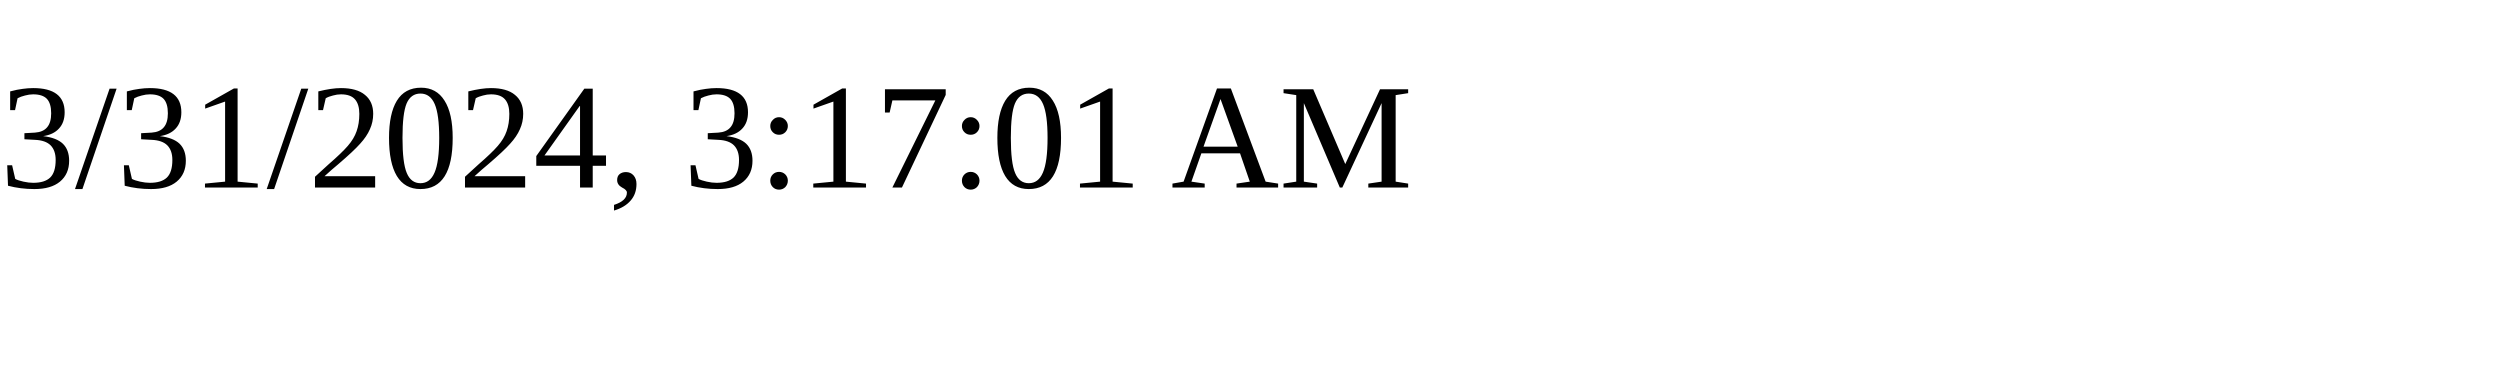
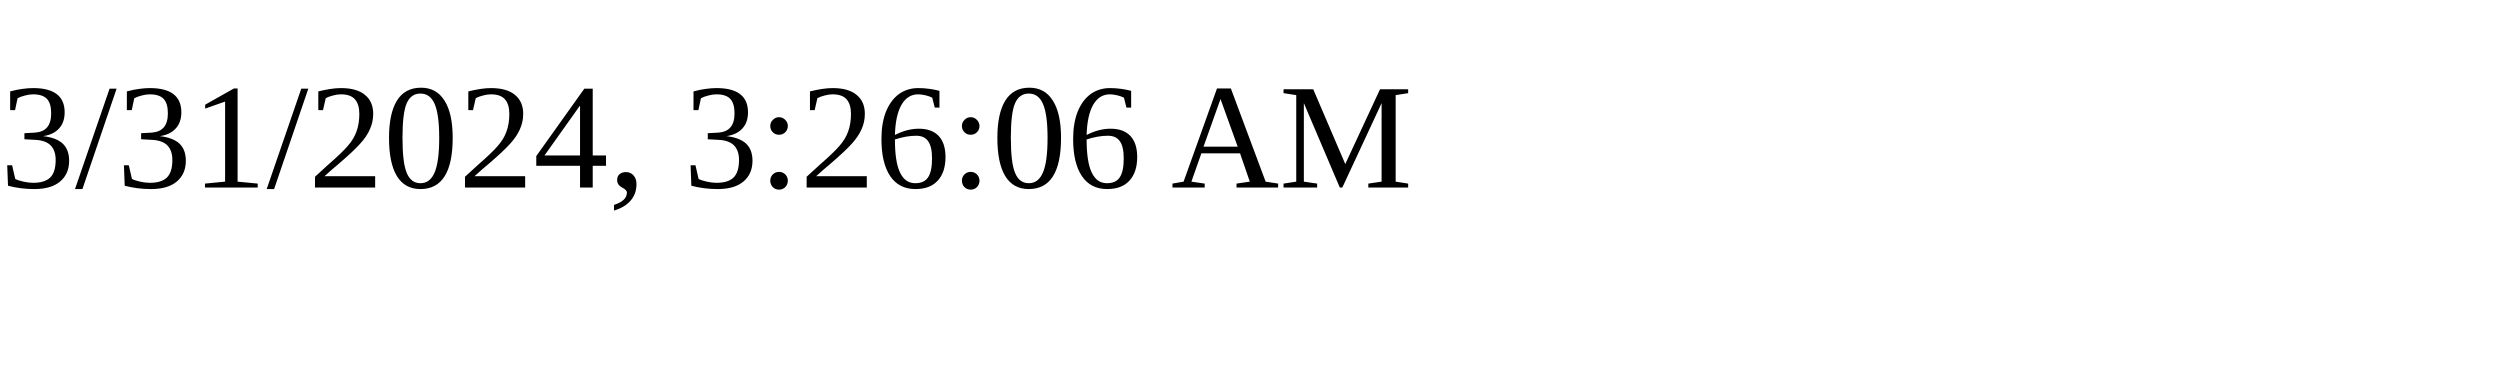
<svg xmlns="http://www.w3.org/2000/svg" height="30" width="200">
-   <text x="0" y="15">3/31/2024, 3:17:01 AM</text>
+   <text x="0" y="15">3/31/2024, 3:26:06 AM</text>
</svg>
